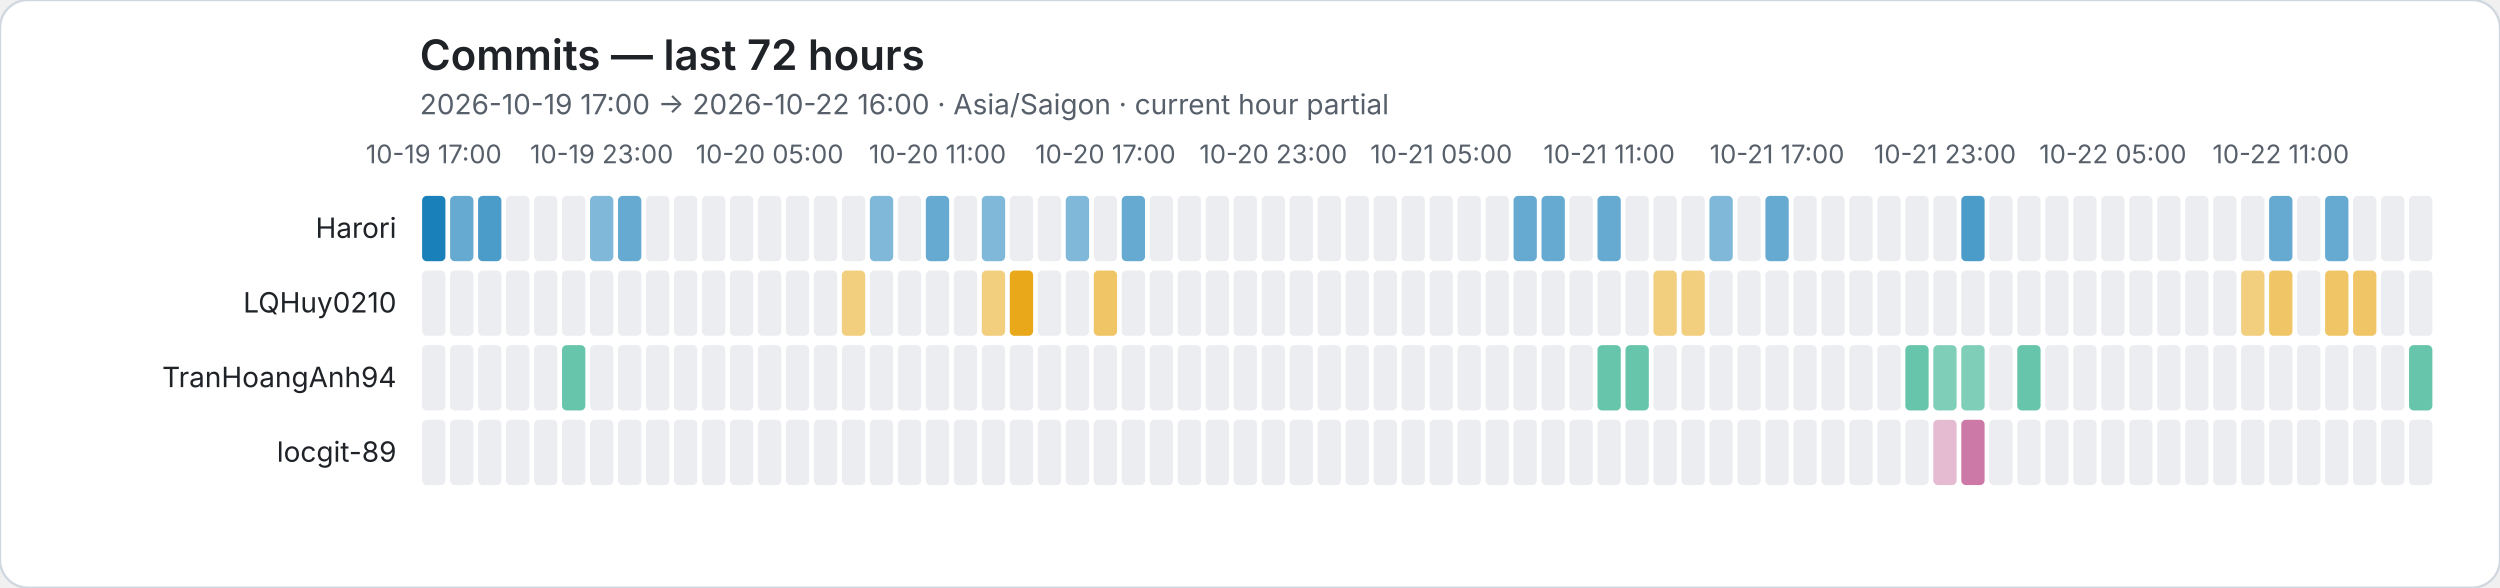
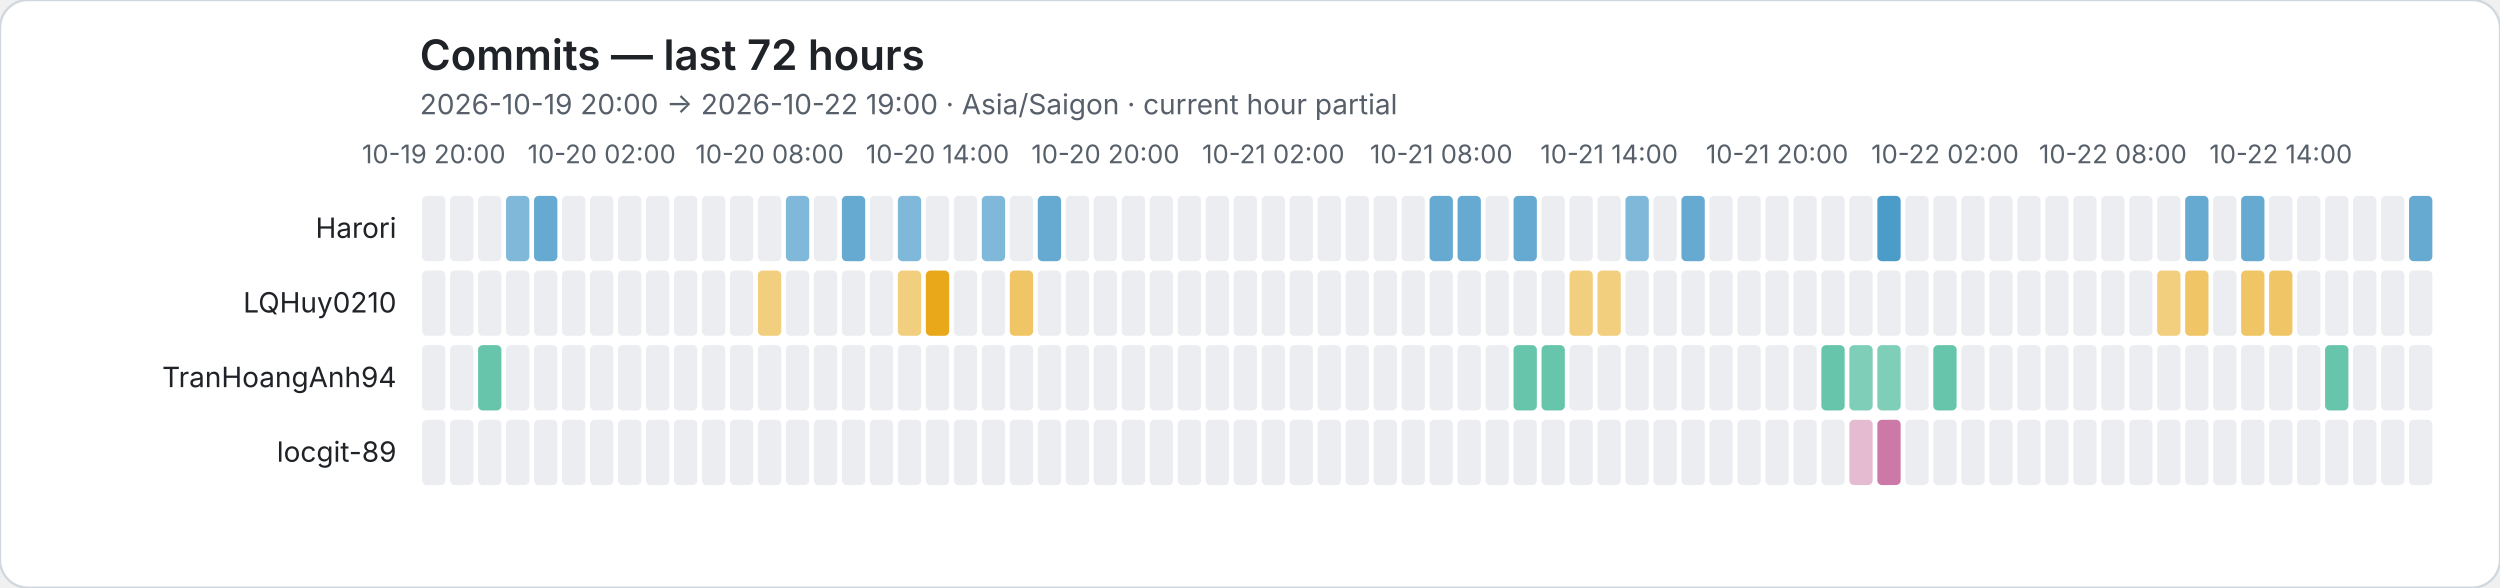
<svg xmlns="http://www.w3.org/2000/svg" role="img" viewBox="0 0 1072 252">
  <rect width="1072" height="252" rx="12" fill="#ffffff" stroke="#d0d7de" />
  <style>text{font-family:system-ui,-apple-system,BlinkMacSystemFont,"Segoe UI",sans-serif}.axis{fill:#57606a;font-size:11px}.heading{fill:#1f2328;font-size:18px;font-weight:600}.subheading{fill:#57606a;font-size:12px}.name{fill:#1f2328;font-size:12px}</style>
  <text class="heading" x="180" y="30">Commits — last 72 hours</text>
-   <text class="subheading" x="180" y="49">2026-10-19 17:00 → 2026-10-22 16:00 · Asia/Saigon · current hour partial</text>
-   <text class="axis" x="186" y="70" text-anchor="middle">10-19 17:00</text>
-   <text class="axis" x="258" y="70" text-anchor="middle">10-19 23:00</text>
-   <text class="axis" x="330" y="70" text-anchor="middle">10-20 05:00</text>
-   <text class="axis" x="402" y="70" text-anchor="middle">10-20 11:00</text>
-   <text class="axis" x="474" y="70" text-anchor="middle">10-20 17:00</text>
-   <text class="axis" x="546" y="70" text-anchor="middle">10-20 23:00</text>
-   <text class="axis" x="618" y="70" text-anchor="middle">10-21 05:00</text>
-   <text class="axis" x="690" y="70" text-anchor="middle">10-21 11:00</text>
-   <text class="axis" x="762" y="70" text-anchor="middle">10-21 17:00</text>
-   <text class="axis" x="834" y="70" text-anchor="middle">10-21 23:00</text>
-   <text class="axis" x="906" y="70" text-anchor="middle">10-22 05:00</text>
-   <text class="axis" x="978" y="70" text-anchor="middle">10-22 11:00</text>
+   <text class="subheading" x="180" y="49">2026-10-19 20:00 → 2026-10-22 19:00 · Asia/Saigon · current hour partial</text>
+   <text class="axis" x="186" y="70" text-anchor="middle">10-19 20:00</text>
+   <text class="axis" x="258" y="70" text-anchor="middle">10-20 02:00</text>
+   <text class="axis" x="330" y="70" text-anchor="middle">10-20 08:00</text>
+   <text class="axis" x="402" y="70" text-anchor="middle">10-20 14:00</text>
+   <text class="axis" x="474" y="70" text-anchor="middle">10-20 20:00</text>
+   <text class="axis" x="546" y="70" text-anchor="middle">10-21 02:00</text>
+   <text class="axis" x="618" y="70" text-anchor="middle">10-21 08:00</text>
+   <text class="axis" x="690" y="70" text-anchor="middle">10-21 14:00</text>
+   <text class="axis" x="762" y="70" text-anchor="middle">10-21 20:00</text>
+   <text class="axis" x="834" y="70" text-anchor="middle">10-22 02:00</text>
+   <text class="axis" x="906" y="70" text-anchor="middle">10-22 08:00</text>
+   <text class="axis" x="978" y="70" text-anchor="middle">10-22 14:00</text>
  <text class="name" x="170" y="102" text-anchor="end">Harori</text>
-   <rect data-hour="0" x="181" y="84" width="10" height="28" rx="2" fill="rgba(0, 114, 178, 0.90)" />
-   <rect data-hour="1" x="193" y="84" width="10" height="28" rx="2" fill="rgba(0, 114, 178, 0.60)" />
-   <rect data-hour="2" x="205" y="84" width="10" height="28" rx="2" fill="rgba(0, 114, 178, 0.70)" />
-   <rect data-hour="3" x="217" y="84" width="10" height="28" rx="2" fill="#ebedf0" />
-   <rect data-hour="4" x="229" y="84" width="10" height="28" rx="2" fill="#ebedf0" />
+   <rect data-hour="0" x="181" y="84" width="10" height="28" rx="2" fill="#ebedf0" />
+   <rect data-hour="1" x="193" y="84" width="10" height="28" rx="2" fill="#ebedf0" />
+   <rect data-hour="2" x="205" y="84" width="10" height="28" rx="2" fill="#ebedf0" />
+   <rect data-hour="3" x="217" y="84" width="10" height="28" rx="2" fill="rgba(0, 114, 178, 0.50)" />
+   <rect data-hour="4" x="229" y="84" width="10" height="28" rx="2" fill="rgba(0, 114, 178, 0.60)" />
  <rect data-hour="5" x="241" y="84" width="10" height="28" rx="2" fill="#ebedf0" />
-   <rect data-hour="6" x="253" y="84" width="10" height="28" rx="2" fill="rgba(0, 114, 178, 0.50)" />
-   <rect data-hour="7" x="265" y="84" width="10" height="28" rx="2" fill="rgba(0, 114, 178, 0.60)" />
+   <rect data-hour="6" x="253" y="84" width="10" height="28" rx="2" fill="#ebedf0" />
+   <rect data-hour="7" x="265" y="84" width="10" height="28" rx="2" fill="#ebedf0" />
  <rect data-hour="8" x="277" y="84" width="10" height="28" rx="2" fill="#ebedf0" />
  <rect data-hour="9" x="289" y="84" width="10" height="28" rx="2" fill="#ebedf0" />
  <rect data-hour="10" x="301" y="84" width="10" height="28" rx="2" fill="#ebedf0" />
  <rect data-hour="11" x="313" y="84" width="10" height="28" rx="2" fill="#ebedf0" />
  <rect data-hour="12" x="325" y="84" width="10" height="28" rx="2" fill="#ebedf0" />
-   <rect data-hour="13" x="337" y="84" width="10" height="28" rx="2" fill="#ebedf0" />
+   <rect data-hour="13" x="337" y="84" width="10" height="28" rx="2" fill="rgba(0, 114, 178, 0.50)" />
  <rect data-hour="14" x="349" y="84" width="10" height="28" rx="2" fill="#ebedf0" />
-   <rect data-hour="15" x="361" y="84" width="10" height="28" rx="2" fill="#ebedf0" />
-   <rect data-hour="16" x="373" y="84" width="10" height="28" rx="2" fill="rgba(0, 114, 178, 0.50)" />
-   <rect data-hour="17" x="385" y="84" width="10" height="28" rx="2" fill="#ebedf0" />
-   <rect data-hour="18" x="397" y="84" width="10" height="28" rx="2" fill="rgba(0, 114, 178, 0.60)" />
+   <rect data-hour="15" x="361" y="84" width="10" height="28" rx="2" fill="rgba(0, 114, 178, 0.60)" />
+   <rect data-hour="16" x="373" y="84" width="10" height="28" rx="2" fill="#ebedf0" />
+   <rect data-hour="17" x="385" y="84" width="10" height="28" rx="2" fill="rgba(0, 114, 178, 0.50)" />
+   <rect data-hour="18" x="397" y="84" width="10" height="28" rx="2" fill="#ebedf0" />
  <rect data-hour="19" x="409" y="84" width="10" height="28" rx="2" fill="#ebedf0" />
  <rect data-hour="20" x="421" y="84" width="10" height="28" rx="2" fill="rgba(0, 114, 178, 0.50)" />
  <rect data-hour="21" x="433" y="84" width="10" height="28" rx="2" fill="#ebedf0" />
-   <rect data-hour="22" x="445" y="84" width="10" height="28" rx="2" fill="#ebedf0" />
-   <rect data-hour="23" x="457" y="84" width="10" height="28" rx="2" fill="rgba(0, 114, 178, 0.50)" />
+   <rect data-hour="22" x="445" y="84" width="10" height="28" rx="2" fill="rgba(0, 114, 178, 0.60)" />
+   <rect data-hour="23" x="457" y="84" width="10" height="28" rx="2" fill="#ebedf0" />
  <rect data-hour="24" x="469" y="84" width="10" height="28" rx="2" fill="#ebedf0" />
-   <rect data-hour="25" x="481" y="84" width="10" height="28" rx="2" fill="rgba(0, 114, 178, 0.60)" />
+   <rect data-hour="25" x="481" y="84" width="10" height="28" rx="2" fill="#ebedf0" />
  <rect data-hour="26" x="493" y="84" width="10" height="28" rx="2" fill="#ebedf0" />
  <rect data-hour="27" x="505" y="84" width="10" height="28" rx="2" fill="#ebedf0" />
  <rect data-hour="28" x="517" y="84" width="10" height="28" rx="2" fill="#ebedf0" />
  <rect data-hour="29" x="529" y="84" width="10" height="28" rx="2" fill="#ebedf0" />
  <rect data-hour="30" x="541" y="84" width="10" height="28" rx="2" fill="#ebedf0" />
  <rect data-hour="31" x="553" y="84" width="10" height="28" rx="2" fill="#ebedf0" />
  <rect data-hour="32" x="565" y="84" width="10" height="28" rx="2" fill="#ebedf0" />
  <rect data-hour="33" x="577" y="84" width="10" height="28" rx="2" fill="#ebedf0" />
  <rect data-hour="34" x="589" y="84" width="10" height="28" rx="2" fill="#ebedf0" />
  <rect data-hour="35" x="601" y="84" width="10" height="28" rx="2" fill="#ebedf0" />
-   <rect data-hour="36" x="613" y="84" width="10" height="28" rx="2" fill="#ebedf0" />
-   <rect data-hour="37" x="625" y="84" width="10" height="28" rx="2" fill="#ebedf0" />
+   <rect data-hour="36" x="613" y="84" width="10" height="28" rx="2" fill="rgba(0, 114, 178, 0.60)" />
+   <rect data-hour="37" x="625" y="84" width="10" height="28" rx="2" fill="rgba(0, 114, 178, 0.60)" />
  <rect data-hour="38" x="637" y="84" width="10" height="28" rx="2" fill="#ebedf0" />
  <rect data-hour="39" x="649" y="84" width="10" height="28" rx="2" fill="rgba(0, 114, 178, 0.60)" />
-   <rect data-hour="40" x="661" y="84" width="10" height="28" rx="2" fill="rgba(0, 114, 178, 0.60)" />
+   <rect data-hour="40" x="661" y="84" width="10" height="28" rx="2" fill="#ebedf0" />
  <rect data-hour="41" x="673" y="84" width="10" height="28" rx="2" fill="#ebedf0" />
-   <rect data-hour="42" x="685" y="84" width="10" height="28" rx="2" fill="rgba(0, 114, 178, 0.60)" />
-   <rect data-hour="43" x="697" y="84" width="10" height="28" rx="2" fill="#ebedf0" />
+   <rect data-hour="42" x="685" y="84" width="10" height="28" rx="2" fill="#ebedf0" />
+   <rect data-hour="43" x="697" y="84" width="10" height="28" rx="2" fill="rgba(0, 114, 178, 0.50)" />
  <rect data-hour="44" x="709" y="84" width="10" height="28" rx="2" fill="#ebedf0" />
-   <rect data-hour="45" x="721" y="84" width="10" height="28" rx="2" fill="#ebedf0" />
-   <rect data-hour="46" x="733" y="84" width="10" height="28" rx="2" fill="rgba(0, 114, 178, 0.50)" />
+   <rect data-hour="45" x="721" y="84" width="10" height="28" rx="2" fill="rgba(0, 114, 178, 0.60)" />
+   <rect data-hour="46" x="733" y="84" width="10" height="28" rx="2" fill="#ebedf0" />
  <rect data-hour="47" x="745" y="84" width="10" height="28" rx="2" fill="#ebedf0" />
-   <rect data-hour="48" x="757" y="84" width="10" height="28" rx="2" fill="rgba(0, 114, 178, 0.60)" />
+   <rect data-hour="48" x="757" y="84" width="10" height="28" rx="2" fill="#ebedf0" />
  <rect data-hour="49" x="769" y="84" width="10" height="28" rx="2" fill="#ebedf0" />
  <rect data-hour="50" x="781" y="84" width="10" height="28" rx="2" fill="#ebedf0" />
  <rect data-hour="51" x="793" y="84" width="10" height="28" rx="2" fill="#ebedf0" />
-   <rect data-hour="52" x="805" y="84" width="10" height="28" rx="2" fill="#ebedf0" />
+   <rect data-hour="52" x="805" y="84" width="10" height="28" rx="2" fill="rgba(0, 114, 178, 0.70)" />
  <rect data-hour="53" x="817" y="84" width="10" height="28" rx="2" fill="#ebedf0" />
  <rect data-hour="54" x="829" y="84" width="10" height="28" rx="2" fill="#ebedf0" />
-   <rect data-hour="55" x="841" y="84" width="10" height="28" rx="2" fill="rgba(0, 114, 178, 0.70)" />
+   <rect data-hour="55" x="841" y="84" width="10" height="28" rx="2" fill="#ebedf0" />
  <rect data-hour="56" x="853" y="84" width="10" height="28" rx="2" fill="#ebedf0" />
  <rect data-hour="57" x="865" y="84" width="10" height="28" rx="2" fill="#ebedf0" />
  <rect data-hour="58" x="877" y="84" width="10" height="28" rx="2" fill="#ebedf0" />
  <rect data-hour="59" x="889" y="84" width="10" height="28" rx="2" fill="#ebedf0" />
  <rect data-hour="60" x="901" y="84" width="10" height="28" rx="2" fill="#ebedf0" />
  <rect data-hour="61" x="913" y="84" width="10" height="28" rx="2" fill="#ebedf0" />
  <rect data-hour="62" x="925" y="84" width="10" height="28" rx="2" fill="#ebedf0" />
-   <rect data-hour="63" x="937" y="84" width="10" height="28" rx="2" fill="#ebedf0" />
+   <rect data-hour="63" x="937" y="84" width="10" height="28" rx="2" fill="rgba(0, 114, 178, 0.60)" />
  <rect data-hour="64" x="949" y="84" width="10" height="28" rx="2" fill="#ebedf0" />
-   <rect data-hour="65" x="961" y="84" width="10" height="28" rx="2" fill="#ebedf0" />
-   <rect data-hour="66" x="973" y="84" width="10" height="28" rx="2" fill="rgba(0, 114, 178, 0.60)" />
+   <rect data-hour="65" x="961" y="84" width="10" height="28" rx="2" fill="rgba(0, 114, 178, 0.60)" />
+   <rect data-hour="66" x="973" y="84" width="10" height="28" rx="2" fill="#ebedf0" />
  <rect data-hour="67" x="985" y="84" width="10" height="28" rx="2" fill="#ebedf0" />
-   <rect data-hour="68" x="997" y="84" width="10" height="28" rx="2" fill="rgba(0, 114, 178, 0.60)" />
+   <rect data-hour="68" x="997" y="84" width="10" height="28" rx="2" fill="#ebedf0" />
  <rect data-hour="69" x="1009" y="84" width="10" height="28" rx="2" fill="#ebedf0" />
  <rect data-hour="70" x="1021" y="84" width="10" height="28" rx="2" fill="#ebedf0" />
-   <rect data-hour="71" x="1033" y="84" width="10" height="28" rx="2" fill="#ebedf0" />
+   <rect data-hour="71" x="1033" y="84" width="10" height="28" rx="2" fill="rgba(0, 114, 178, 0.60)" />
  <text class="name" x="170" y="134" text-anchor="end">LQHuy0210</text>
  <rect data-hour="0" x="181" y="116" width="10" height="28" rx="2" fill="#ebedf0" />
  <rect data-hour="1" x="193" y="116" width="10" height="28" rx="2" fill="#ebedf0" />
  <rect data-hour="2" x="205" y="116" width="10" height="28" rx="2" fill="#ebedf0" />
  <rect data-hour="3" x="217" y="116" width="10" height="28" rx="2" fill="#ebedf0" />
  <rect data-hour="4" x="229" y="116" width="10" height="28" rx="2" fill="#ebedf0" />
  <rect data-hour="5" x="241" y="116" width="10" height="28" rx="2" fill="#ebedf0" />
  <rect data-hour="6" x="253" y="116" width="10" height="28" rx="2" fill="#ebedf0" />
  <rect data-hour="7" x="265" y="116" width="10" height="28" rx="2" fill="#ebedf0" />
  <rect data-hour="8" x="277" y="116" width="10" height="28" rx="2" fill="#ebedf0" />
  <rect data-hour="9" x="289" y="116" width="10" height="28" rx="2" fill="#ebedf0" />
  <rect data-hour="10" x="301" y="116" width="10" height="28" rx="2" fill="#ebedf0" />
  <rect data-hour="11" x="313" y="116" width="10" height="28" rx="2" fill="#ebedf0" />
-   <rect data-hour="12" x="325" y="116" width="10" height="28" rx="2" fill="#ebedf0" />
+   <rect data-hour="12" x="325" y="116" width="10" height="28" rx="2" fill="rgba(230, 159, 0, 0.50)" />
  <rect data-hour="13" x="337" y="116" width="10" height="28" rx="2" fill="#ebedf0" />
  <rect data-hour="14" x="349" y="116" width="10" height="28" rx="2" fill="#ebedf0" />
-   <rect data-hour="15" x="361" y="116" width="10" height="28" rx="2" fill="rgba(230, 159, 0, 0.50)" />
+   <rect data-hour="15" x="361" y="116" width="10" height="28" rx="2" fill="#ebedf0" />
  <rect data-hour="16" x="373" y="116" width="10" height="28" rx="2" fill="#ebedf0" />
-   <rect data-hour="17" x="385" y="116" width="10" height="28" rx="2" fill="#ebedf0" />
-   <rect data-hour="18" x="397" y="116" width="10" height="28" rx="2" fill="#ebedf0" />
+   <rect data-hour="17" x="385" y="116" width="10" height="28" rx="2" fill="rgba(230, 159, 0, 0.50)" />
+   <rect data-hour="18" x="397" y="116" width="10" height="28" rx="2" fill="rgba(230, 159, 0, 0.90)" />
  <rect data-hour="19" x="409" y="116" width="10" height="28" rx="2" fill="#ebedf0" />
-   <rect data-hour="20" x="421" y="116" width="10" height="28" rx="2" fill="rgba(230, 159, 0, 0.50)" />
-   <rect data-hour="21" x="433" y="116" width="10" height="28" rx="2" fill="rgba(230, 159, 0, 0.90)" />
+   <rect data-hour="20" x="421" y="116" width="10" height="28" rx="2" fill="#ebedf0" />
+   <rect data-hour="21" x="433" y="116" width="10" height="28" rx="2" fill="rgba(230, 159, 0, 0.60)" />
  <rect data-hour="22" x="445" y="116" width="10" height="28" rx="2" fill="#ebedf0" />
  <rect data-hour="23" x="457" y="116" width="10" height="28" rx="2" fill="#ebedf0" />
-   <rect data-hour="24" x="469" y="116" width="10" height="28" rx="2" fill="rgba(230, 159, 0, 0.60)" />
+   <rect data-hour="24" x="469" y="116" width="10" height="28" rx="2" fill="#ebedf0" />
  <rect data-hour="25" x="481" y="116" width="10" height="28" rx="2" fill="#ebedf0" />
  <rect data-hour="26" x="493" y="116" width="10" height="28" rx="2" fill="#ebedf0" />
  <rect data-hour="27" x="505" y="116" width="10" height="28" rx="2" fill="#ebedf0" />
  <rect data-hour="28" x="517" y="116" width="10" height="28" rx="2" fill="#ebedf0" />
  <rect data-hour="29" x="529" y="116" width="10" height="28" rx="2" fill="#ebedf0" />
  <rect data-hour="30" x="541" y="116" width="10" height="28" rx="2" fill="#ebedf0" />
  <rect data-hour="31" x="553" y="116" width="10" height="28" rx="2" fill="#ebedf0" />
  <rect data-hour="32" x="565" y="116" width="10" height="28" rx="2" fill="#ebedf0" />
  <rect data-hour="33" x="577" y="116" width="10" height="28" rx="2" fill="#ebedf0" />
  <rect data-hour="34" x="589" y="116" width="10" height="28" rx="2" fill="#ebedf0" />
  <rect data-hour="35" x="601" y="116" width="10" height="28" rx="2" fill="#ebedf0" />
  <rect data-hour="36" x="613" y="116" width="10" height="28" rx="2" fill="#ebedf0" />
  <rect data-hour="37" x="625" y="116" width="10" height="28" rx="2" fill="#ebedf0" />
  <rect data-hour="38" x="637" y="116" width="10" height="28" rx="2" fill="#ebedf0" />
  <rect data-hour="39" x="649" y="116" width="10" height="28" rx="2" fill="#ebedf0" />
  <rect data-hour="40" x="661" y="116" width="10" height="28" rx="2" fill="#ebedf0" />
-   <rect data-hour="41" x="673" y="116" width="10" height="28" rx="2" fill="#ebedf0" />
-   <rect data-hour="42" x="685" y="116" width="10" height="28" rx="2" fill="#ebedf0" />
+   <rect data-hour="41" x="673" y="116" width="10" height="28" rx="2" fill="rgba(230, 159, 0, 0.50)" />
+   <rect data-hour="42" x="685" y="116" width="10" height="28" rx="2" fill="rgba(230, 159, 0, 0.50)" />
  <rect data-hour="43" x="697" y="116" width="10" height="28" rx="2" fill="#ebedf0" />
-   <rect data-hour="44" x="709" y="116" width="10" height="28" rx="2" fill="rgba(230, 159, 0, 0.50)" />
-   <rect data-hour="45" x="721" y="116" width="10" height="28" rx="2" fill="rgba(230, 159, 0, 0.50)" />
+   <rect data-hour="44" x="709" y="116" width="10" height="28" rx="2" fill="#ebedf0" />
+   <rect data-hour="45" x="721" y="116" width="10" height="28" rx="2" fill="#ebedf0" />
  <rect data-hour="46" x="733" y="116" width="10" height="28" rx="2" fill="#ebedf0" />
  <rect data-hour="47" x="745" y="116" width="10" height="28" rx="2" fill="#ebedf0" />
  <rect data-hour="48" x="757" y="116" width="10" height="28" rx="2" fill="#ebedf0" />
  <rect data-hour="49" x="769" y="116" width="10" height="28" rx="2" fill="#ebedf0" />
  <rect data-hour="50" x="781" y="116" width="10" height="28" rx="2" fill="#ebedf0" />
  <rect data-hour="51" x="793" y="116" width="10" height="28" rx="2" fill="#ebedf0" />
  <rect data-hour="52" x="805" y="116" width="10" height="28" rx="2" fill="#ebedf0" />
  <rect data-hour="53" x="817" y="116" width="10" height="28" rx="2" fill="#ebedf0" />
  <rect data-hour="54" x="829" y="116" width="10" height="28" rx="2" fill="#ebedf0" />
  <rect data-hour="55" x="841" y="116" width="10" height="28" rx="2" fill="#ebedf0" />
  <rect data-hour="56" x="853" y="116" width="10" height="28" rx="2" fill="#ebedf0" />
  <rect data-hour="57" x="865" y="116" width="10" height="28" rx="2" fill="#ebedf0" />
  <rect data-hour="58" x="877" y="116" width="10" height="28" rx="2" fill="#ebedf0" />
  <rect data-hour="59" x="889" y="116" width="10" height="28" rx="2" fill="#ebedf0" />
  <rect data-hour="60" x="901" y="116" width="10" height="28" rx="2" fill="#ebedf0" />
  <rect data-hour="61" x="913" y="116" width="10" height="28" rx="2" fill="#ebedf0" />
-   <rect data-hour="62" x="925" y="116" width="10" height="28" rx="2" fill="#ebedf0" />
-   <rect data-hour="63" x="937" y="116" width="10" height="28" rx="2" fill="#ebedf0" />
+   <rect data-hour="62" x="925" y="116" width="10" height="28" rx="2" fill="rgba(230, 159, 0, 0.50)" />
+   <rect data-hour="63" x="937" y="116" width="10" height="28" rx="2" fill="rgba(230, 159, 0, 0.60)" />
  <rect data-hour="64" x="949" y="116" width="10" height="28" rx="2" fill="#ebedf0" />
-   <rect data-hour="65" x="961" y="116" width="10" height="28" rx="2" fill="rgba(230, 159, 0, 0.50)" />
+   <rect data-hour="65" x="961" y="116" width="10" height="28" rx="2" fill="rgba(230, 159, 0, 0.60)" />
  <rect data-hour="66" x="973" y="116" width="10" height="28" rx="2" fill="rgba(230, 159, 0, 0.60)" />
  <rect data-hour="67" x="985" y="116" width="10" height="28" rx="2" fill="#ebedf0" />
-   <rect data-hour="68" x="997" y="116" width="10" height="28" rx="2" fill="rgba(230, 159, 0, 0.60)" />
-   <rect data-hour="69" x="1009" y="116" width="10" height="28" rx="2" fill="rgba(230, 159, 0, 0.60)" />
+   <rect data-hour="68" x="997" y="116" width="10" height="28" rx="2" fill="#ebedf0" />
+   <rect data-hour="69" x="1009" y="116" width="10" height="28" rx="2" fill="#ebedf0" />
  <rect data-hour="70" x="1021" y="116" width="10" height="28" rx="2" fill="#ebedf0" />
  <rect data-hour="71" x="1033" y="116" width="10" height="28" rx="2" fill="#ebedf0" />
  <text class="name" x="170" y="166" text-anchor="end">TranHoangAnh94</text>
  <rect data-hour="0" x="181" y="148" width="10" height="28" rx="2" fill="#ebedf0" />
  <rect data-hour="1" x="193" y="148" width="10" height="28" rx="2" fill="#ebedf0" />
-   <rect data-hour="2" x="205" y="148" width="10" height="28" rx="2" fill="#ebedf0" />
+   <rect data-hour="2" x="205" y="148" width="10" height="28" rx="2" fill="rgba(0, 158, 115, 0.60)" />
  <rect data-hour="3" x="217" y="148" width="10" height="28" rx="2" fill="#ebedf0" />
  <rect data-hour="4" x="229" y="148" width="10" height="28" rx="2" fill="#ebedf0" />
-   <rect data-hour="5" x="241" y="148" width="10" height="28" rx="2" fill="rgba(0, 158, 115, 0.60)" />
+   <rect data-hour="5" x="241" y="148" width="10" height="28" rx="2" fill="#ebedf0" />
  <rect data-hour="6" x="253" y="148" width="10" height="28" rx="2" fill="#ebedf0" />
  <rect data-hour="7" x="265" y="148" width="10" height="28" rx="2" fill="#ebedf0" />
  <rect data-hour="8" x="277" y="148" width="10" height="28" rx="2" fill="#ebedf0" />
  <rect data-hour="9" x="289" y="148" width="10" height="28" rx="2" fill="#ebedf0" />
  <rect data-hour="10" x="301" y="148" width="10" height="28" rx="2" fill="#ebedf0" />
  <rect data-hour="11" x="313" y="148" width="10" height="28" rx="2" fill="#ebedf0" />
  <rect data-hour="12" x="325" y="148" width="10" height="28" rx="2" fill="#ebedf0" />
  <rect data-hour="13" x="337" y="148" width="10" height="28" rx="2" fill="#ebedf0" />
  <rect data-hour="14" x="349" y="148" width="10" height="28" rx="2" fill="#ebedf0" />
  <rect data-hour="15" x="361" y="148" width="10" height="28" rx="2" fill="#ebedf0" />
  <rect data-hour="16" x="373" y="148" width="10" height="28" rx="2" fill="#ebedf0" />
  <rect data-hour="17" x="385" y="148" width="10" height="28" rx="2" fill="#ebedf0" />
  <rect data-hour="18" x="397" y="148" width="10" height="28" rx="2" fill="#ebedf0" />
  <rect data-hour="19" x="409" y="148" width="10" height="28" rx="2" fill="#ebedf0" />
  <rect data-hour="20" x="421" y="148" width="10" height="28" rx="2" fill="#ebedf0" />
  <rect data-hour="21" x="433" y="148" width="10" height="28" rx="2" fill="#ebedf0" />
  <rect data-hour="22" x="445" y="148" width="10" height="28" rx="2" fill="#ebedf0" />
  <rect data-hour="23" x="457" y="148" width="10" height="28" rx="2" fill="#ebedf0" />
  <rect data-hour="24" x="469" y="148" width="10" height="28" rx="2" fill="#ebedf0" />
  <rect data-hour="25" x="481" y="148" width="10" height="28" rx="2" fill="#ebedf0" />
  <rect data-hour="26" x="493" y="148" width="10" height="28" rx="2" fill="#ebedf0" />
  <rect data-hour="27" x="505" y="148" width="10" height="28" rx="2" fill="#ebedf0" />
  <rect data-hour="28" x="517" y="148" width="10" height="28" rx="2" fill="#ebedf0" />
  <rect data-hour="29" x="529" y="148" width="10" height="28" rx="2" fill="#ebedf0" />
  <rect data-hour="30" x="541" y="148" width="10" height="28" rx="2" fill="#ebedf0" />
  <rect data-hour="31" x="553" y="148" width="10" height="28" rx="2" fill="#ebedf0" />
  <rect data-hour="32" x="565" y="148" width="10" height="28" rx="2" fill="#ebedf0" />
  <rect data-hour="33" x="577" y="148" width="10" height="28" rx="2" fill="#ebedf0" />
  <rect data-hour="34" x="589" y="148" width="10" height="28" rx="2" fill="#ebedf0" />
  <rect data-hour="35" x="601" y="148" width="10" height="28" rx="2" fill="#ebedf0" />
  <rect data-hour="36" x="613" y="148" width="10" height="28" rx="2" fill="#ebedf0" />
  <rect data-hour="37" x="625" y="148" width="10" height="28" rx="2" fill="#ebedf0" />
  <rect data-hour="38" x="637" y="148" width="10" height="28" rx="2" fill="#ebedf0" />
-   <rect data-hour="39" x="649" y="148" width="10" height="28" rx="2" fill="#ebedf0" />
-   <rect data-hour="40" x="661" y="148" width="10" height="28" rx="2" fill="#ebedf0" />
+   <rect data-hour="39" x="649" y="148" width="10" height="28" rx="2" fill="rgba(0, 158, 115, 0.60)" />
+   <rect data-hour="40" x="661" y="148" width="10" height="28" rx="2" fill="rgba(0, 158, 115, 0.60)" />
  <rect data-hour="41" x="673" y="148" width="10" height="28" rx="2" fill="#ebedf0" />
-   <rect data-hour="42" x="685" y="148" width="10" height="28" rx="2" fill="rgba(0, 158, 115, 0.60)" />
-   <rect data-hour="43" x="697" y="148" width="10" height="28" rx="2" fill="rgba(0, 158, 115, 0.60)" />
+   <rect data-hour="42" x="685" y="148" width="10" height="28" rx="2" fill="#ebedf0" />
+   <rect data-hour="43" x="697" y="148" width="10" height="28" rx="2" fill="#ebedf0" />
  <rect data-hour="44" x="709" y="148" width="10" height="28" rx="2" fill="#ebedf0" />
  <rect data-hour="45" x="721" y="148" width="10" height="28" rx="2" fill="#ebedf0" />
  <rect data-hour="46" x="733" y="148" width="10" height="28" rx="2" fill="#ebedf0" />
  <rect data-hour="47" x="745" y="148" width="10" height="28" rx="2" fill="#ebedf0" />
  <rect data-hour="48" x="757" y="148" width="10" height="28" rx="2" fill="#ebedf0" />
  <rect data-hour="49" x="769" y="148" width="10" height="28" rx="2" fill="#ebedf0" />
-   <rect data-hour="50" x="781" y="148" width="10" height="28" rx="2" fill="#ebedf0" />
-   <rect data-hour="51" x="793" y="148" width="10" height="28" rx="2" fill="#ebedf0" />
-   <rect data-hour="52" x="805" y="148" width="10" height="28" rx="2" fill="#ebedf0" />
-   <rect data-hour="53" x="817" y="148" width="10" height="28" rx="2" fill="rgba(0, 158, 115, 0.60)" />
-   <rect data-hour="54" x="829" y="148" width="10" height="28" rx="2" fill="rgba(0, 158, 115, 0.50)" />
-   <rect data-hour="55" x="841" y="148" width="10" height="28" rx="2" fill="rgba(0, 158, 115, 0.50)" />
+   <rect data-hour="50" x="781" y="148" width="10" height="28" rx="2" fill="rgba(0, 158, 115, 0.60)" />
+   <rect data-hour="51" x="793" y="148" width="10" height="28" rx="2" fill="rgba(0, 158, 115, 0.50)" />
+   <rect data-hour="52" x="805" y="148" width="10" height="28" rx="2" fill="rgba(0, 158, 115, 0.50)" />
+   <rect data-hour="53" x="817" y="148" width="10" height="28" rx="2" fill="#ebedf0" />
+   <rect data-hour="54" x="829" y="148" width="10" height="28" rx="2" fill="rgba(0, 158, 115, 0.60)" />
+   <rect data-hour="55" x="841" y="148" width="10" height="28" rx="2" fill="#ebedf0" />
  <rect data-hour="56" x="853" y="148" width="10" height="28" rx="2" fill="#ebedf0" />
-   <rect data-hour="57" x="865" y="148" width="10" height="28" rx="2" fill="rgba(0, 158, 115, 0.60)" />
+   <rect data-hour="57" x="865" y="148" width="10" height="28" rx="2" fill="#ebedf0" />
  <rect data-hour="58" x="877" y="148" width="10" height="28" rx="2" fill="#ebedf0" />
  <rect data-hour="59" x="889" y="148" width="10" height="28" rx="2" fill="#ebedf0" />
  <rect data-hour="60" x="901" y="148" width="10" height="28" rx="2" fill="#ebedf0" />
  <rect data-hour="61" x="913" y="148" width="10" height="28" rx="2" fill="#ebedf0" />
  <rect data-hour="62" x="925" y="148" width="10" height="28" rx="2" fill="#ebedf0" />
  <rect data-hour="63" x="937" y="148" width="10" height="28" rx="2" fill="#ebedf0" />
  <rect data-hour="64" x="949" y="148" width="10" height="28" rx="2" fill="#ebedf0" />
  <rect data-hour="65" x="961" y="148" width="10" height="28" rx="2" fill="#ebedf0" />
  <rect data-hour="66" x="973" y="148" width="10" height="28" rx="2" fill="#ebedf0" />
  <rect data-hour="67" x="985" y="148" width="10" height="28" rx="2" fill="#ebedf0" />
-   <rect data-hour="68" x="997" y="148" width="10" height="28" rx="2" fill="#ebedf0" />
+   <rect data-hour="68" x="997" y="148" width="10" height="28" rx="2" fill="rgba(0, 158, 115, 0.60)" />
  <rect data-hour="69" x="1009" y="148" width="10" height="28" rx="2" fill="#ebedf0" />
  <rect data-hour="70" x="1021" y="148" width="10" height="28" rx="2" fill="#ebedf0" />
-   <rect data-hour="71" x="1033" y="148" width="10" height="28" rx="2" fill="rgba(0, 158, 115, 0.60)" />
+   <rect data-hour="71" x="1033" y="148" width="10" height="28" rx="2" fill="#ebedf0" />
  <text class="name" x="170" y="198" text-anchor="end">locgit-89</text>
  <rect data-hour="0" x="181" y="180" width="10" height="28" rx="2" fill="#ebedf0" />
  <rect data-hour="1" x="193" y="180" width="10" height="28" rx="2" fill="#ebedf0" />
  <rect data-hour="2" x="205" y="180" width="10" height="28" rx="2" fill="#ebedf0" />
  <rect data-hour="3" x="217" y="180" width="10" height="28" rx="2" fill="#ebedf0" />
  <rect data-hour="4" x="229" y="180" width="10" height="28" rx="2" fill="#ebedf0" />
  <rect data-hour="5" x="241" y="180" width="10" height="28" rx="2" fill="#ebedf0" />
  <rect data-hour="6" x="253" y="180" width="10" height="28" rx="2" fill="#ebedf0" />
  <rect data-hour="7" x="265" y="180" width="10" height="28" rx="2" fill="#ebedf0" />
  <rect data-hour="8" x="277" y="180" width="10" height="28" rx="2" fill="#ebedf0" />
  <rect data-hour="9" x="289" y="180" width="10" height="28" rx="2" fill="#ebedf0" />
  <rect data-hour="10" x="301" y="180" width="10" height="28" rx="2" fill="#ebedf0" />
  <rect data-hour="11" x="313" y="180" width="10" height="28" rx="2" fill="#ebedf0" />
  <rect data-hour="12" x="325" y="180" width="10" height="28" rx="2" fill="#ebedf0" />
  <rect data-hour="13" x="337" y="180" width="10" height="28" rx="2" fill="#ebedf0" />
  <rect data-hour="14" x="349" y="180" width="10" height="28" rx="2" fill="#ebedf0" />
  <rect data-hour="15" x="361" y="180" width="10" height="28" rx="2" fill="#ebedf0" />
  <rect data-hour="16" x="373" y="180" width="10" height="28" rx="2" fill="#ebedf0" />
  <rect data-hour="17" x="385" y="180" width="10" height="28" rx="2" fill="#ebedf0" />
  <rect data-hour="18" x="397" y="180" width="10" height="28" rx="2" fill="#ebedf0" />
  <rect data-hour="19" x="409" y="180" width="10" height="28" rx="2" fill="#ebedf0" />
  <rect data-hour="20" x="421" y="180" width="10" height="28" rx="2" fill="#ebedf0" />
  <rect data-hour="21" x="433" y="180" width="10" height="28" rx="2" fill="#ebedf0" />
  <rect data-hour="22" x="445" y="180" width="10" height="28" rx="2" fill="#ebedf0" />
  <rect data-hour="23" x="457" y="180" width="10" height="28" rx="2" fill="#ebedf0" />
  <rect data-hour="24" x="469" y="180" width="10" height="28" rx="2" fill="#ebedf0" />
  <rect data-hour="25" x="481" y="180" width="10" height="28" rx="2" fill="#ebedf0" />
  <rect data-hour="26" x="493" y="180" width="10" height="28" rx="2" fill="#ebedf0" />
  <rect data-hour="27" x="505" y="180" width="10" height="28" rx="2" fill="#ebedf0" />
  <rect data-hour="28" x="517" y="180" width="10" height="28" rx="2" fill="#ebedf0" />
  <rect data-hour="29" x="529" y="180" width="10" height="28" rx="2" fill="#ebedf0" />
  <rect data-hour="30" x="541" y="180" width="10" height="28" rx="2" fill="#ebedf0" />
  <rect data-hour="31" x="553" y="180" width="10" height="28" rx="2" fill="#ebedf0" />
  <rect data-hour="32" x="565" y="180" width="10" height="28" rx="2" fill="#ebedf0" />
  <rect data-hour="33" x="577" y="180" width="10" height="28" rx="2" fill="#ebedf0" />
  <rect data-hour="34" x="589" y="180" width="10" height="28" rx="2" fill="#ebedf0" />
  <rect data-hour="35" x="601" y="180" width="10" height="28" rx="2" fill="#ebedf0" />
  <rect data-hour="36" x="613" y="180" width="10" height="28" rx="2" fill="#ebedf0" />
  <rect data-hour="37" x="625" y="180" width="10" height="28" rx="2" fill="#ebedf0" />
  <rect data-hour="38" x="637" y="180" width="10" height="28" rx="2" fill="#ebedf0" />
  <rect data-hour="39" x="649" y="180" width="10" height="28" rx="2" fill="#ebedf0" />
  <rect data-hour="40" x="661" y="180" width="10" height="28" rx="2" fill="#ebedf0" />
  <rect data-hour="41" x="673" y="180" width="10" height="28" rx="2" fill="#ebedf0" />
  <rect data-hour="42" x="685" y="180" width="10" height="28" rx="2" fill="#ebedf0" />
  <rect data-hour="43" x="697" y="180" width="10" height="28" rx="2" fill="#ebedf0" />
  <rect data-hour="44" x="709" y="180" width="10" height="28" rx="2" fill="#ebedf0" />
  <rect data-hour="45" x="721" y="180" width="10" height="28" rx="2" fill="#ebedf0" />
  <rect data-hour="46" x="733" y="180" width="10" height="28" rx="2" fill="#ebedf0" />
  <rect data-hour="47" x="745" y="180" width="10" height="28" rx="2" fill="#ebedf0" />
  <rect data-hour="48" x="757" y="180" width="10" height="28" rx="2" fill="#ebedf0" />
  <rect data-hour="49" x="769" y="180" width="10" height="28" rx="2" fill="#ebedf0" />
  <rect data-hour="50" x="781" y="180" width="10" height="28" rx="2" fill="#ebedf0" />
-   <rect data-hour="51" x="793" y="180" width="10" height="28" rx="2" fill="#ebedf0" />
-   <rect data-hour="52" x="805" y="180" width="10" height="28" rx="2" fill="#ebedf0" />
+   <rect data-hour="51" x="793" y="180" width="10" height="28" rx="2" fill="rgba(204, 121, 167, 0.50)" />
+   <rect data-hour="52" x="805" y="180" width="10" height="28" rx="2" fill="rgba(204, 121, 167, 1.00)" />
  <rect data-hour="53" x="817" y="180" width="10" height="28" rx="2" fill="#ebedf0" />
-   <rect data-hour="54" x="829" y="180" width="10" height="28" rx="2" fill="rgba(204, 121, 167, 0.50)" />
-   <rect data-hour="55" x="841" y="180" width="10" height="28" rx="2" fill="rgba(204, 121, 167, 1.00)" />
+   <rect data-hour="54" x="829" y="180" width="10" height="28" rx="2" fill="#ebedf0" />
+   <rect data-hour="55" x="841" y="180" width="10" height="28" rx="2" fill="#ebedf0" />
  <rect data-hour="56" x="853" y="180" width="10" height="28" rx="2" fill="#ebedf0" />
  <rect data-hour="57" x="865" y="180" width="10" height="28" rx="2" fill="#ebedf0" />
  <rect data-hour="58" x="877" y="180" width="10" height="28" rx="2" fill="#ebedf0" />
  <rect data-hour="59" x="889" y="180" width="10" height="28" rx="2" fill="#ebedf0" />
  <rect data-hour="60" x="901" y="180" width="10" height="28" rx="2" fill="#ebedf0" />
  <rect data-hour="61" x="913" y="180" width="10" height="28" rx="2" fill="#ebedf0" />
  <rect data-hour="62" x="925" y="180" width="10" height="28" rx="2" fill="#ebedf0" />
  <rect data-hour="63" x="937" y="180" width="10" height="28" rx="2" fill="#ebedf0" />
  <rect data-hour="64" x="949" y="180" width="10" height="28" rx="2" fill="#ebedf0" />
  <rect data-hour="65" x="961" y="180" width="10" height="28" rx="2" fill="#ebedf0" />
  <rect data-hour="66" x="973" y="180" width="10" height="28" rx="2" fill="#ebedf0" />
  <rect data-hour="67" x="985" y="180" width="10" height="28" rx="2" fill="#ebedf0" />
  <rect data-hour="68" x="997" y="180" width="10" height="28" rx="2" fill="#ebedf0" />
  <rect data-hour="69" x="1009" y="180" width="10" height="28" rx="2" fill="#ebedf0" />
  <rect data-hour="70" x="1021" y="180" width="10" height="28" rx="2" fill="#ebedf0" />
  <rect data-hour="71" x="1033" y="180" width="10" height="28" rx="2" fill="#ebedf0" />
</svg>
